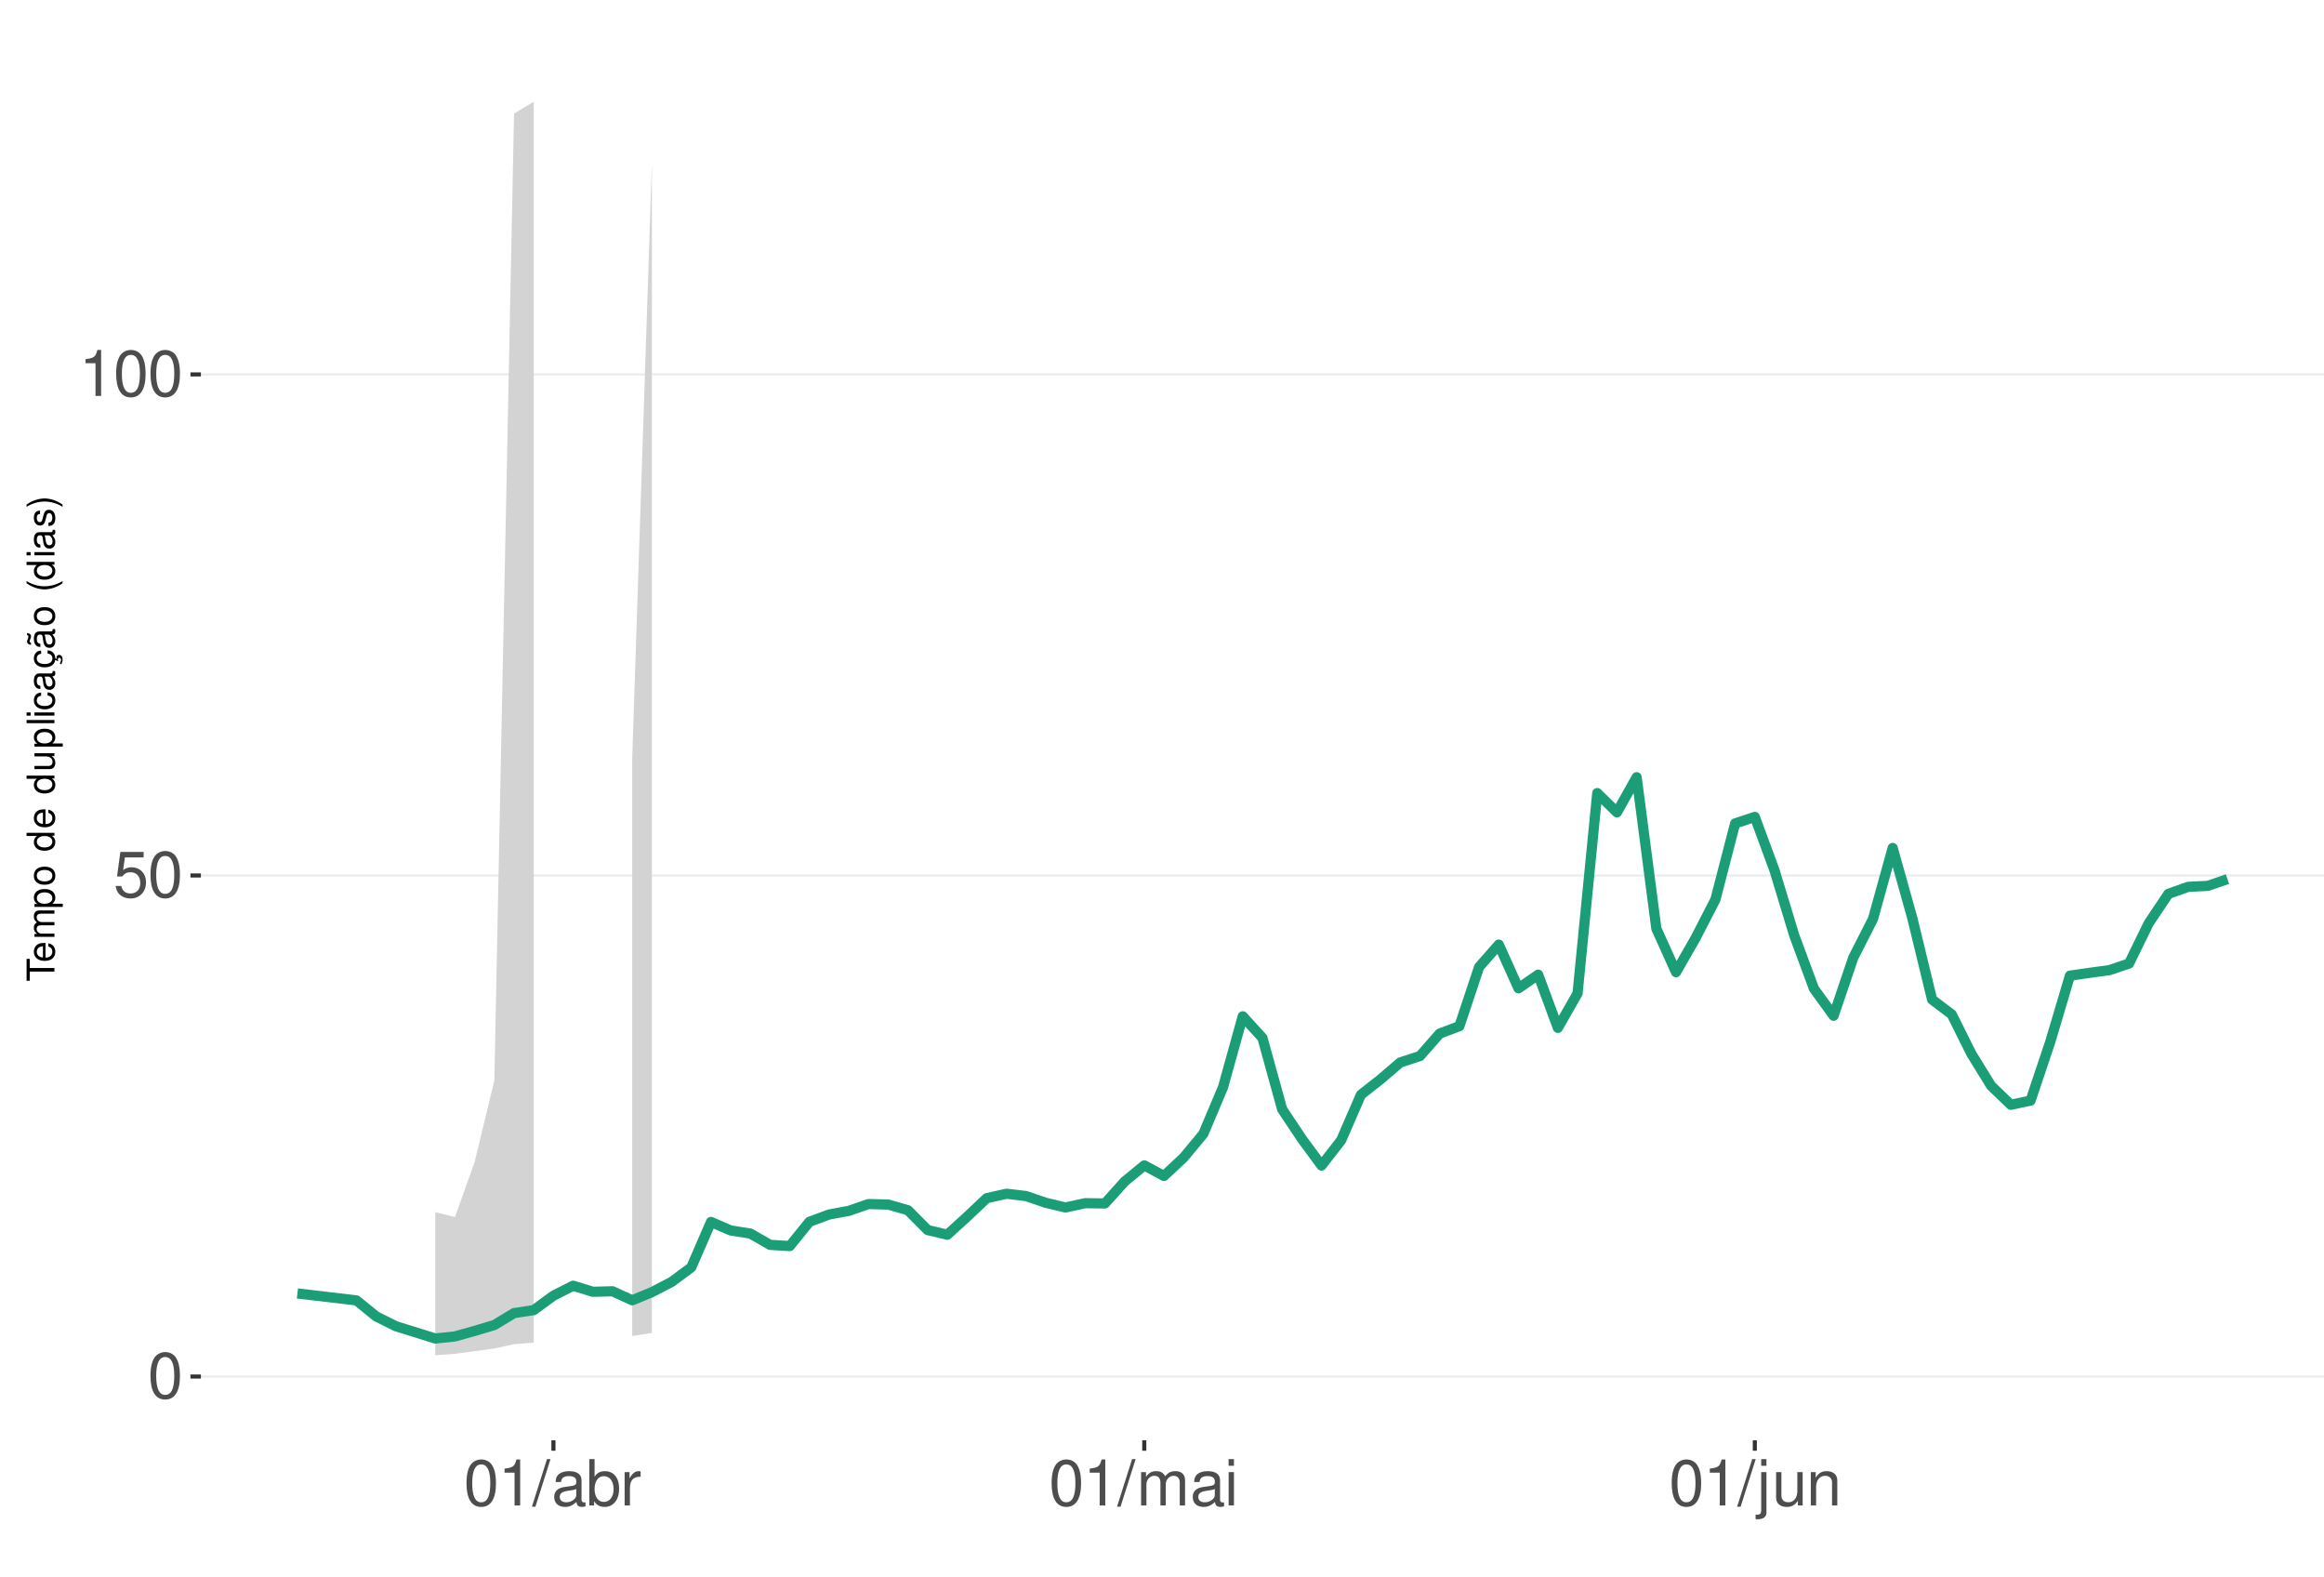
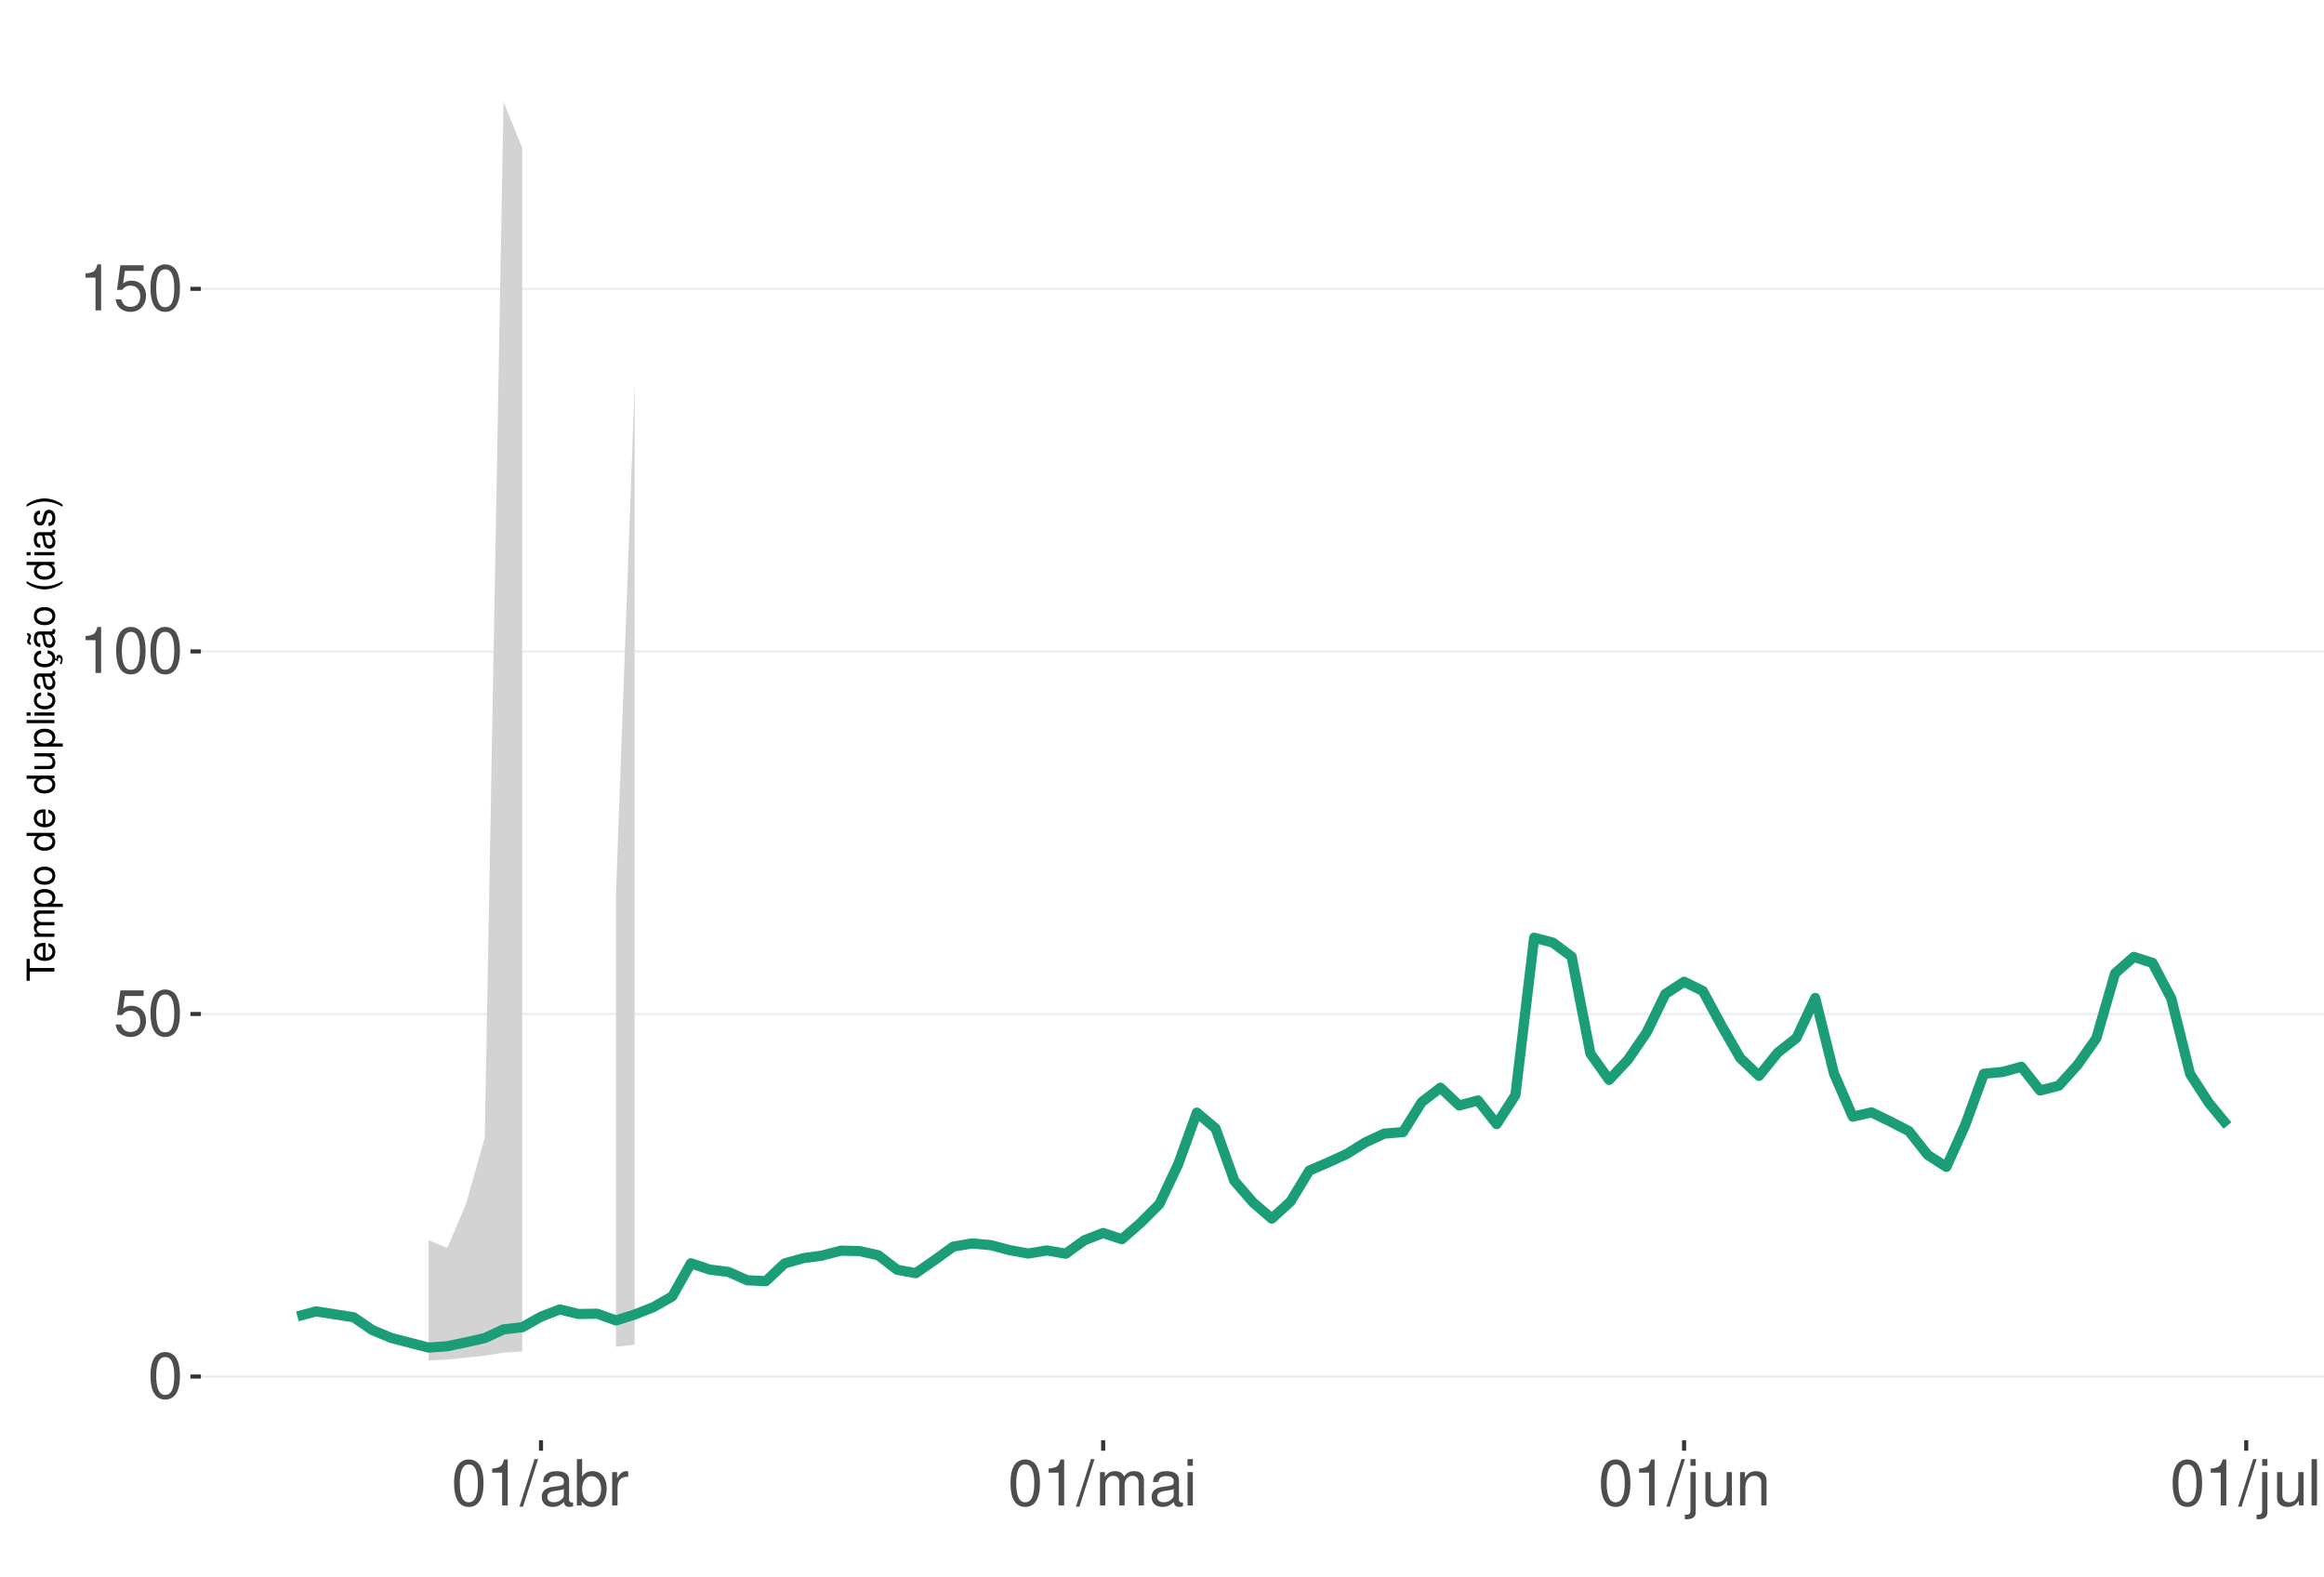
<svg xmlns="http://www.w3.org/2000/svg" xmlns:xlink="http://www.w3.org/1999/xlink" width="609pt" height="413pt" viewBox="0 0 609 413" version="1.1">
  <defs>
    <g>
      <symbol overflow="visible" id="glyph0-0">
        <path style="stroke:none;" d="" />
      </symbol>
      <symbol overflow="visible" id="glyph0-1">
        <path style="stroke:none;" d="M 4.578 -12.047 C 3.484 -12.047 2.484 -11.547 1.859 -10.734 C 1.094 -9.656 0.719 -8.062 0.719 -5.828 C 0.719 -1.766 2.047 0.391 4.578 0.391 C 7.078 0.391 8.438 -1.766 8.438 -5.734 C 8.438 -8.062 8.078 -9.625 7.297 -10.734 C 6.672 -11.562 5.703 -12.047 4.578 -12.047 Z M 4.578 -10.75 C 6.156 -10.75 6.953 -9.125 6.953 -5.859 C 6.953 -2.438 6.172 -0.828 4.547 -0.828 C 3 -0.828 2.219 -2.5 2.219 -5.812 C 2.219 -9.125 3 -10.75 4.578 -10.75 Z M 4.578 -10.75 " />
      </symbol>
      <symbol overflow="visible" id="glyph0-2">
        <path style="stroke:none;" d="M 7.922 -11.812 L 1.828 -11.812 L 0.953 -5.375 L 2.297 -5.375 C 2.984 -6.203 3.547 -6.484 4.484 -6.484 C 6.062 -6.484 7.047 -5.391 7.047 -3.641 C 7.047 -1.953 6.062 -0.922 4.469 -0.922 C 3.188 -0.922 2.406 -1.562 2.047 -2.891 L 0.578 -2.891 C 0.781 -1.938 0.953 -1.469 1.297 -1.031 C 1.969 -0.141 3.172 0.391 4.5 0.391 C 6.875 0.391 8.547 -1.344 8.547 -3.844 C 8.547 -6.172 7 -7.781 4.734 -7.781 C 3.891 -7.781 3.234 -7.562 2.547 -7.062 L 3.016 -10.359 L 7.922 -10.359 Z M 7.922 -11.812 " />
      </symbol>
      <symbol overflow="visible" id="glyph0-3">
        <path style="stroke:none;" d="M 4.312 -8.578 L 4.312 0 L 5.781 0 L 5.781 -12.047 L 4.812 -12.047 C 4.297 -10.188 3.969 -9.938 1.703 -9.641 L 1.703 -8.578 Z M 4.312 -8.578 " />
      </symbol>
      <symbol overflow="visible" id="glyph0-4">
        <path style="stroke:none;" d="M 3.812 -12.141 L -0.141 0.328 L 0.781 0.328 L 4.734 -12.141 Z M 3.812 -12.141 " />
      </symbol>
      <symbol overflow="visible" id="glyph0-5">
        <path style="stroke:none;" d="M 8.906 -0.812 C 8.766 -0.781 8.688 -0.781 8.609 -0.781 C 8.125 -0.781 7.859 -1.031 7.859 -1.469 L 7.859 -6.594 C 7.859 -8.141 6.734 -8.984 4.578 -8.984 C 3.297 -8.984 2.281 -8.609 1.688 -7.969 C 1.281 -7.516 1.109 -7.016 1.078 -6.141 L 2.484 -6.141 C 2.594 -7.219 3.234 -7.688 4.531 -7.688 C 5.797 -7.688 6.484 -7.234 6.484 -6.391 L 6.484 -6.031 C 6.469 -5.438 6.156 -5.219 5.031 -5.062 C 3.062 -4.812 2.766 -4.75 2.234 -4.531 C 1.219 -4.094 0.703 -3.328 0.703 -2.203 C 0.703 -0.609 1.797 0.391 3.562 0.391 C 4.656 0.391 5.547 0 6.531 -0.906 C 6.625 0 7.062 0.391 7.969 0.391 C 8.266 0.391 8.438 0.344 8.906 0.234 Z M 6.484 -2.75 C 6.484 -2.281 6.344 -2 5.922 -1.609 C 5.359 -1.094 4.688 -0.828 3.859 -0.828 C 2.781 -0.828 2.156 -1.344 2.156 -2.234 C 2.156 -3.141 2.75 -3.609 4.25 -3.828 C 5.734 -4.031 6.016 -4.094 6.484 -4.312 Z M 6.484 -2.75 " />
      </symbol>
      <symbol overflow="visible" id="glyph0-6">
        <path style="stroke:none;" d="M 0.906 -12.141 L 0.906 0 L 2.156 0 L 2.156 -1.109 C 2.812 -0.094 3.703 0.391 4.906 0.391 C 7.219 0.391 8.719 -1.5 8.719 -4.391 C 8.719 -7.234 7.297 -8.984 4.984 -8.984 C 3.781 -8.984 2.938 -8.531 2.281 -7.547 L 2.281 -12.141 Z M 4.719 -7.672 C 6.266 -7.672 7.266 -6.328 7.266 -4.25 C 7.266 -2.266 6.234 -0.922 4.719 -0.922 C 3.234 -0.922 2.281 -2.25 2.281 -4.297 C 2.281 -6.344 3.234 -7.672 4.719 -7.672 Z M 4.719 -7.672 " />
      </symbol>
      <symbol overflow="visible" id="glyph0-7">
        <path style="stroke:none;" d="M 1.156 -8.734 L 1.156 0 L 2.547 0 L 2.547 -4.531 C 2.562 -6.625 3.438 -7.562 5.344 -7.516 L 5.344 -8.922 C 5.109 -8.969 4.984 -8.984 4.812 -8.984 C 3.922 -8.984 3.234 -8.438 2.438 -7.141 L 2.438 -8.734 Z M 1.156 -8.734 " />
      </symbol>
      <symbol overflow="visible" id="glyph0-8">
        <path style="stroke:none;" d="M 1.172 -8.734 L 1.172 0 L 2.562 0 L 2.562 -5.484 C 2.562 -6.75 3.484 -7.766 4.609 -7.766 C 5.641 -7.766 6.234 -7.125 6.234 -6.016 L 6.234 0 L 7.625 0 L 7.625 -5.484 C 7.625 -6.75 8.547 -7.766 9.672 -7.766 C 10.688 -7.766 11.297 -7.109 11.297 -6.016 L 11.297 0 L 12.688 0 L 12.688 -6.547 C 12.688 -8.109 11.797 -8.984 10.156 -8.984 C 9 -8.984 8.297 -8.625 7.484 -7.641 C 6.969 -8.578 6.266 -8.984 5.125 -8.984 C 3.969 -8.984 3.188 -8.547 2.453 -7.5 L 2.453 -8.734 Z M 1.172 -8.734 " />
      </symbol>
      <symbol overflow="visible" id="glyph0-9">
        <path style="stroke:none;" d="M 2.5 -8.734 L 1.109 -8.734 L 1.109 0 L 2.5 0 Z M 2.5 -12.141 L 1.094 -12.141 L 1.094 -10.391 L 2.5 -10.391 Z M 2.5 -12.141 " />
      </symbol>
      <symbol overflow="visible" id="glyph0-10">
        <path style="stroke:none;" d="M 1.172 -8.734 L 1.172 1.266 C 1.172 2.125 0.906 2.422 0.031 2.422 C -0.062 2.422 -0.109 2.422 -0.297 2.406 L -0.297 3.578 C -0.141 3.609 -0.047 3.625 0.172 3.625 C 1.734 3.625 2.547 3.016 2.547 1.812 L 2.547 -8.734 Z M 2.547 -12.141 L 1.172 -12.141 L 1.172 -10.391 L 2.547 -10.391 Z M 2.547 -12.141 " />
      </symbol>
      <symbol overflow="visible" id="glyph0-11">
        <path style="stroke:none;" d="M 8.031 0 L 8.031 -8.734 L 6.641 -8.734 L 6.641 -3.781 C 6.641 -2 5.719 -0.828 4.266 -0.828 C 3.172 -0.828 2.469 -1.5 2.469 -2.547 L 2.469 -8.734 L 1.078 -8.734 L 1.078 -2 C 1.078 -0.547 2.172 0.391 3.859 0.391 C 5.141 0.391 5.969 -0.062 6.781 -1.219 L 6.781 0 Z M 8.031 0 " />
      </symbol>
      <symbol overflow="visible" id="glyph0-12">
        <path style="stroke:none;" d="M 1.172 -8.734 L 1.172 0 L 2.562 0 L 2.562 -4.812 C 2.562 -6.594 3.5 -7.766 4.938 -7.766 C 6.031 -7.766 6.734 -7.094 6.734 -6.047 L 6.734 0 L 8.109 0 L 8.109 -6.594 C 8.109 -8.047 7.031 -8.984 5.344 -8.984 C 4.047 -8.984 3.219 -8.484 2.453 -7.266 L 2.453 -8.734 Z M 1.172 -8.734 " />
      </symbol>
+       <symbol overflow="visible" id="glyph0-13">
+         <path style="stroke:none;" d="M 2.531 -12.141 L 1.125 -12.141 L 1.125 0 L 2.531 0 Z M 2.531 -12.141 " />
+       </symbol>
      <symbol overflow="visible" id="glyph1-0">
        <path style="stroke:none;" d="" />
      </symbol>
      <symbol overflow="visible" id="glyph1-1">
        <path style="stroke:none;" d="M -6.469 -3.547 L -6.469 -5.938 L -7.297 -5.938 L -7.297 -0.203 L -6.469 -0.203 L -6.469 -2.609 L 0 -2.609 L 0 -3.547 Z M -6.469 -3.547 " />
      </symbol>
      <symbol overflow="visible" id="glyph1-2">
        <path style="stroke:none;" d="M -2.344 -5.125 C -3.141 -5.125 -3.625 -5.062 -4.016 -4.922 C -4.875 -4.578 -5.391 -3.781 -5.391 -2.797 C -5.391 -1.344 -4.281 -0.406 -2.547 -0.406 C -0.812 -0.406 0.234 -1.297 0.234 -2.781 C 0.234 -3.984 -0.453 -4.812 -1.594 -5.016 L -1.594 -4.188 C -0.906 -3.953 -0.547 -3.484 -0.547 -2.812 C -0.547 -2.281 -0.781 -1.828 -1.219 -1.547 C -1.516 -1.344 -1.812 -1.281 -2.344 -1.266 Z M -3.016 -1.297 C -3.984 -1.359 -4.625 -1.953 -4.625 -2.797 C -4.625 -3.641 -3.953 -4.234 -3.016 -4.234 Z M -3.016 -1.297 " />
      </symbol>
      <symbol overflow="visible" id="glyph1-3">
        <path style="stroke:none;" d="M -5.234 -0.703 L 0 -0.703 L 0 -1.547 L -3.297 -1.547 C -4.047 -1.547 -4.656 -2.094 -4.656 -2.766 C -4.656 -3.391 -4.281 -3.734 -3.609 -3.734 L 0 -3.734 L 0 -4.578 L -3.297 -4.578 C -4.047 -4.578 -4.656 -5.125 -4.656 -5.812 C -4.656 -6.422 -4.266 -6.781 -3.609 -6.781 L 0 -6.781 L 0 -7.625 L -3.938 -7.625 C -4.875 -7.625 -5.391 -7.078 -5.391 -6.094 C -5.391 -5.406 -5.188 -4.984 -4.594 -4.484 C -5.156 -4.188 -5.391 -3.766 -5.391 -3.078 C -5.391 -2.375 -5.125 -1.906 -4.5 -1.469 L -5.234 -1.469 Z M -5.234 -0.703 " />
      </symbol>
      <symbol overflow="visible" id="glyph1-4">
        <path style="stroke:none;" d="M 2.188 -0.547 L 2.188 -1.375 L -0.547 -1.375 C -0.016 -1.812 0.234 -2.312 0.234 -2.984 C 0.234 -4.344 -0.859 -5.234 -2.531 -5.234 C -4.297 -5.234 -5.391 -4.375 -5.391 -2.984 C -5.391 -2.266 -5.062 -1.703 -4.453 -1.312 L -5.234 -1.312 L -5.234 -0.547 Z M -4.609 -2.844 C -4.609 -3.766 -3.797 -4.359 -2.547 -4.359 C -1.359 -4.359 -0.547 -3.75 -0.547 -2.844 C -0.547 -1.953 -1.344 -1.375 -2.578 -1.375 C -3.812 -1.375 -4.609 -1.953 -4.609 -2.844 Z M -4.609 -2.844 " />
      </symbol>
      <symbol overflow="visible" id="glyph1-5">
        <path style="stroke:none;" d="M -5.391 -2.719 C -5.391 -1.234 -4.344 -0.359 -2.578 -0.359 C -0.812 -0.359 0.234 -1.234 0.234 -2.734 C 0.234 -4.203 -0.812 -5.094 -2.547 -5.094 C -4.359 -5.094 -5.391 -4.234 -5.391 -2.719 Z M -4.625 -2.734 C -4.625 -3.672 -3.844 -4.234 -2.547 -4.234 C -1.312 -4.234 -0.547 -3.656 -0.547 -2.734 C -0.547 -1.797 -1.312 -1.234 -2.578 -1.234 C -3.844 -1.234 -4.625 -1.797 -4.625 -2.734 Z M -4.625 -2.734 " />
      </symbol>
      <symbol overflow="visible" id="glyph1-6">
        <path style="stroke:none;" d="" />
      </symbol>
      <symbol overflow="visible" id="glyph1-7">
        <path style="stroke:none;" d="M -7.297 -4.953 L -7.297 -4.125 L -4.578 -4.125 C -5.109 -3.766 -5.391 -3.203 -5.391 -2.516 C -5.391 -1.156 -4.297 -0.266 -2.625 -0.266 C -0.859 -0.266 0.234 -1.125 0.234 -2.547 C 0.234 -3.266 -0.047 -3.766 -0.688 -4.203 L 0 -4.203 L 0 -4.953 Z M -4.609 -2.656 C -4.609 -3.547 -3.812 -4.125 -2.562 -4.125 C -1.344 -4.125 -0.547 -3.547 -0.547 -2.656 C -0.547 -1.734 -1.359 -1.125 -2.578 -1.125 C -3.797 -1.125 -4.609 -1.734 -4.609 -2.656 Z M -4.609 -2.656 " />
      </symbol>
      <symbol overflow="visible" id="glyph1-8">
        <path style="stroke:none;" d="M 0 -4.812 L -5.234 -4.812 L -5.234 -3.984 L -2.266 -3.984 C -1.203 -3.984 -0.5 -3.438 -0.5 -2.562 C -0.5 -1.906 -0.906 -1.484 -1.531 -1.484 L -5.234 -1.484 L -5.234 -0.656 L -1.203 -0.656 C -0.328 -0.656 0.234 -1.297 0.234 -2.312 C 0.234 -3.094 -0.047 -3.578 -0.734 -4.062 L 0 -4.062 Z M 0 -4.812 " />
      </symbol>
      <symbol overflow="visible" id="glyph1-9">
        <path style="stroke:none;" d="M -7.297 -1.516 L -7.297 -0.688 L 0 -0.688 L 0 -1.516 Z M -7.297 -1.516 " />
      </symbol>
      <symbol overflow="visible" id="glyph1-10">
        <path style="stroke:none;" d="M -5.234 -1.5 L -5.234 -0.672 L 0 -0.672 L 0 -1.5 Z M -7.297 -1.5 L -7.297 -0.656 L -6.234 -0.656 L -6.234 -1.5 Z M -7.297 -1.5 " />
      </symbol>
      <symbol overflow="visible" id="glyph1-11">
        <path style="stroke:none;" d="M -3.484 -4.703 C -3.984 -4.672 -4.312 -4.562 -4.609 -4.359 C -5.094 -4 -5.391 -3.375 -5.391 -2.641 C -5.391 -1.219 -4.266 -0.312 -2.531 -0.312 C -0.844 -0.312 0.234 -1.203 0.234 -2.625 C 0.234 -3.875 -0.516 -4.672 -1.797 -4.766 L -1.797 -3.938 C -0.953 -3.797 -0.547 -3.359 -0.547 -2.656 C -0.547 -1.734 -1.297 -1.188 -2.531 -1.188 C -3.844 -1.188 -4.625 -1.719 -4.625 -2.625 C -4.625 -3.328 -4.203 -3.766 -3.484 -3.875 Z M -3.484 -4.703 " />
      </symbol>
      <symbol overflow="visible" id="glyph1-12">
        <path style="stroke:none;" d="M -0.484 -5.344 C -0.469 -5.266 -0.469 -5.219 -0.469 -5.172 C -0.469 -4.875 -0.625 -4.719 -0.875 -4.719 L -3.953 -4.719 C -4.891 -4.719 -5.391 -4.047 -5.391 -2.75 C -5.391 -1.984 -5.172 -1.375 -4.781 -1.016 C -4.516 -0.766 -4.203 -0.672 -3.688 -0.656 L -3.688 -1.484 C -4.328 -1.562 -4.625 -1.938 -4.625 -2.719 C -4.625 -3.484 -4.344 -3.891 -3.844 -3.891 L -3.625 -3.891 C -3.266 -3.875 -3.125 -3.703 -3.047 -3.016 C -2.891 -1.844 -2.844 -1.656 -2.719 -1.344 C -2.453 -0.734 -2 -0.422 -1.312 -0.422 C -0.375 -0.422 0.234 -1.078 0.234 -2.141 C 0.234 -2.797 0 -3.328 -0.547 -3.922 C 0 -3.984 0.234 -4.234 0.234 -4.781 C 0.234 -4.953 0.203 -5.062 0.141 -5.344 Z M -1.656 -3.891 C -1.375 -3.891 -1.203 -3.812 -0.969 -3.562 C -0.656 -3.219 -0.5 -2.812 -0.5 -2.312 C -0.5 -1.672 -0.812 -1.297 -1.344 -1.297 C -1.891 -1.297 -2.172 -1.656 -2.297 -2.547 C -2.422 -3.438 -2.453 -3.609 -2.594 -3.891 Z M -1.656 -3.891 " />
      </symbol>
      <symbol overflow="visible" id="glyph1-13">
        <path style="stroke:none;" d="M 0.234 -2.641 C 0.234 -3.875 -0.547 -4.703 -1.797 -4.766 L -1.797 -3.938 C -0.953 -3.797 -0.531 -3.359 -0.531 -2.656 C -0.531 -1.734 -1.281 -1.188 -2.516 -1.188 C -3.844 -1.188 -4.625 -1.719 -4.625 -2.625 C -4.625 -3.328 -4.203 -3.766 -3.484 -3.875 L -3.484 -4.703 C -3.984 -4.672 -4.312 -4.562 -4.609 -4.359 C -5.094 -4 -5.391 -3.375 -5.391 -2.641 C -5.391 -1.219 -4.266 -0.312 -2.531 -0.312 C -1.469 -0.312 -0.625 -0.672 -0.156 -1.312 C 0.047 -1.594 0.125 -1.812 0.203 -2.25 L 0.922 -1.938 L 0.984 -2.062 C 0.938 -2.188 0.906 -2.25 0.906 -2.375 C 0.906 -2.656 1.047 -2.828 1.281 -2.828 C 1.547 -2.828 1.734 -2.594 1.734 -2.297 C 1.734 -2.031 1.672 -1.844 1.438 -1.406 L 1.406 -1.312 L 1.812 -1.094 C 2.078 -1.75 2.141 -1.953 2.141 -2.344 C 2.141 -3.109 1.781 -3.578 1.203 -3.578 C 0.781 -3.578 0.547 -3.297 0.547 -2.797 C 0.547 -2.703 0.547 -2.641 0.562 -2.516 Z M 0.234 -2.641 " />
      </symbol>
      <symbol overflow="visible" id="glyph1-14">
        <path style="stroke:none;" d="M -0.484 -5.344 C -0.469 -5.266 -0.469 -5.219 -0.469 -5.172 C -0.469 -4.875 -0.625 -4.719 -0.875 -4.719 L -3.953 -4.719 C -4.891 -4.719 -5.391 -4.047 -5.391 -2.75 C -5.391 -1.984 -5.172 -1.375 -4.781 -1.016 C -4.516 -0.766 -4.203 -0.672 -3.688 -0.656 L -3.688 -1.484 C -4.328 -1.562 -4.625 -1.938 -4.625 -2.719 C -4.625 -3.484 -4.344 -3.891 -3.844 -3.891 L -3.625 -3.891 C -3.266 -3.875 -3.125 -3.703 -3.047 -3.016 C -2.891 -1.844 -2.844 -1.656 -2.719 -1.344 C -2.453 -0.734 -2 -0.422 -1.312 -0.422 C -0.375 -0.422 0.234 -1.078 0.234 -2.141 C 0.234 -2.797 0 -3.328 -0.547 -3.922 C 0 -3.984 0.234 -4.234 0.234 -4.781 C 0.234 -4.953 0.203 -5.062 0.141 -5.344 Z M -1.656 -3.891 C -1.375 -3.891 -1.203 -3.812 -0.969 -3.562 C -0.656 -3.219 -0.5 -2.812 -0.5 -2.312 C -0.5 -1.672 -0.812 -1.297 -1.344 -1.297 C -1.891 -1.297 -2.172 -1.656 -2.297 -2.547 C -2.422 -3.438 -2.453 -3.609 -2.594 -3.891 Z M -7.172 -3.75 C -6.922 -3.672 -6.812 -3.547 -6.812 -3.375 C -6.812 -3.25 -6.875 -2.984 -6.984 -2.734 C -7.156 -2.312 -7.172 -2.25 -7.172 -2.047 C -7.172 -1.594 -6.797 -1.297 -6.141 -1.188 L -6.141 -1.766 C -6.375 -1.812 -6.5 -1.938 -6.5 -2.094 C -6.5 -2.203 -6.469 -2.344 -6.375 -2.578 C -6.156 -3.156 -6.125 -3.234 -6.125 -3.438 C -6.125 -3.922 -6.484 -4.219 -7.172 -4.312 Z M -7.172 -3.75 " />
      </symbol>
      <symbol overflow="visible" id="glyph1-15">
        <path style="stroke:none;" d="M -7.297 -2.359 C -5.984 -1.359 -4.156 -0.734 -2.594 -0.734 C -1.016 -0.734 0.812 -1.359 2.125 -2.359 L 2.125 -2.906 C 0.688 -2.031 -0.984 -1.547 -2.594 -1.547 C -4.188 -1.547 -5.875 -2.031 -7.297 -2.906 Z M -7.297 -2.359 " />
      </symbol>
      <symbol overflow="visible" id="glyph1-16">
        <path style="stroke:none;" d="M -3.781 -4.375 C -4.812 -4.375 -5.391 -3.688 -5.391 -2.484 C -5.391 -1.266 -4.766 -0.469 -3.797 -0.469 C -2.969 -0.469 -2.578 -0.891 -2.281 -2.125 L -2.094 -2.906 C -1.953 -3.484 -1.734 -3.719 -1.375 -3.719 C -0.875 -3.719 -0.547 -3.234 -0.547 -2.5 C -0.547 -2.047 -0.672 -1.672 -0.891 -1.453 C -1.047 -1.328 -1.188 -1.266 -1.562 -1.219 L -1.562 -0.344 C -0.344 -0.375 0.234 -1.062 0.234 -2.438 C 0.234 -3.75 -0.422 -4.594 -1.438 -4.594 C -2.203 -4.594 -2.641 -4.156 -2.891 -3.109 L -3.078 -2.312 C -3.234 -1.625 -3.453 -1.344 -3.828 -1.344 C -4.312 -1.344 -4.625 -1.766 -4.625 -2.453 C -4.625 -3.125 -4.328 -3.484 -3.781 -3.5 Z M -3.781 -4.375 " />
      </symbol>
      <symbol overflow="visible" id="glyph1-17">
        <path style="stroke:none;" d="M 2.125 -0.938 C 0.812 -1.938 -1.016 -2.562 -2.578 -2.562 C -4.156 -2.562 -5.984 -1.938 -7.297 -0.938 L -7.297 -0.375 C -5.859 -1.266 -4.188 -1.75 -2.578 -1.75 C -0.984 -1.75 0.703 -1.266 2.125 -0.375 Z M 2.125 -0.938 " />
      </symbol>
    </g>
    <clipPath id="clip1">
      <path d="M 52.645 9.961 L 609 9.961 L 609 377.328 L 52.645 377.328 Z M 52.645 9.961 " />
    </clipPath>
    <clipPath id="clip2">
      <path d="M 52.645 360 L 609 360 L 609 361 L 52.645 361 Z M 52.645 360 " />
    </clipPath>
    <clipPath id="clip3">
-       <path d="M 52.645 229 L 609 229 L 609 230 L 52.645 230 Z M 52.645 229 " />
+       <path d="M 52.645 265 L 609 265 L 609 266 L 52.645 266 Z M 52.645 265 " />
    </clipPath>
    <clipPath id="clip4">
-       <path d="M 52.645 97 L 609 97 L 609 99 L 52.645 99 Z M 52.645 97 " />
+       <path d="M 52.645 170 L 609 170 L 609 171 L 52.645 171 Z M 52.645 170 " />
+     </clipPath>
+     <clipPath id="clip5">
+       <path d="M 52.645 75 L 609 75 L 609 76 L 52.645 76 Z M 52.645 75 " />
    </clipPath>
  </defs>
  <g id="surface354">
    <rect x="0" y="0" width="609" height="413" style="fill:rgb(100%,100%,100%);fill-opacity:1;stroke:none;" />
    <rect x="0" y="0" width="609" height="413" style="fill:rgb(100%,100%,100%);fill-opacity:1;stroke:none;" />
    <path style="fill:none;stroke-width:1.067;stroke-linecap:round;stroke-linejoin:round;stroke:rgb(100%,100%,100%);stroke-opacity:1;stroke-miterlimit:10;" d="M 0 413 L 609 413 L 609 0 L 0 0 Z M 0 413 " />
    <g clip-path="url(#clip1)" clip-rule="nonzero">
      <path style=" stroke:none;fill-rule:nonzero;fill:rgb(100%,100%,100%);fill-opacity:1;" d="M 52.645 377.328 L 609 377.328 L 609 9.961 L 52.645 9.961 Z M 52.645 377.328 " />
    </g>
    <g clip-path="url(#clip2)" clip-rule="nonzero">
      <path style="fill:none;stroke-width:0.533;stroke-linecap:butt;stroke-linejoin:round;stroke:rgb(92.157%,92.157%,92.157%);stroke-opacity:1;stroke-miterlimit:10;" d="M 52.645 360.629 L 609 360.629 " />
    </g>
    <g clip-path="url(#clip3)" clip-rule="nonzero">
-       <path style="fill:none;stroke-width:0.533;stroke-linecap:butt;stroke-linejoin:round;stroke:rgb(92.157%,92.157%,92.157%);stroke-opacity:1;stroke-miterlimit:10;" d="M 52.645 229.359 L 609 229.359 " />
+       <path style="fill:none;stroke-width:0.533;stroke-linecap:butt;stroke-linejoin:round;stroke:rgb(92.157%,92.157%,92.157%);stroke-opacity:1;stroke-miterlimit:10;" d="M 52.645 265.645 L 609 265.645 " />
    </g>
    <g clip-path="url(#clip4)" clip-rule="nonzero">
-       <path style="fill:none;stroke-width:0.533;stroke-linecap:butt;stroke-linejoin:round;stroke:rgb(92.157%,92.157%,92.157%);stroke-opacity:1;stroke-miterlimit:10;" d="M 52.645 98.09 L 609 98.09 " />
-     </g>
-     <path style=" stroke:none;fill-rule:nonzero;fill:rgb(82.745%,82.745%,82.745%);fill-opacity:1;" d="M 114.062 317.551 L 119.223 318.84 L 124.383 304.414 L 129.543 283.086 L 134.703 29.742 L 139.867 26.66 L 139.867 351.734 L 134.703 352.148 L 129.543 353.281 L 124.383 353.988 L 119.223 354.668 L 114.062 355.047 Z M 114.062 317.551 " />
-     <path style=" stroke:none;fill-rule:nonzero;fill:rgb(82.745%,82.745%,82.745%);fill-opacity:1;" d="M 165.672 198.641 L 170.832 42.719 L 170.832 349.207 L 165.672 350.016 Z M 165.672 198.641 " />
-     <path style="fill:none;stroke-width:2.667;stroke-linecap:butt;stroke-linejoin:round;stroke:rgb(10.588%,61.961%,46.667%);stroke-opacity:1;stroke-miterlimit:10;" d="M 77.934 338.859 L 93.418 340.684 L 98.578 344.879 L 103.738 347.445 L 114.062 350.664 L 119.223 350.121 L 124.383 348.676 L 129.543 347.133 L 134.703 344.012 L 139.867 343.227 L 145.027 339.449 L 150.188 336.832 L 155.348 338.426 L 160.512 338.289 L 165.672 340.652 L 170.832 338.52 L 175.992 335.84 L 181.152 332.02 L 186.316 320.125 L 191.477 322.363 L 196.637 323.172 L 201.797 326.133 L 206.957 326.445 L 212.121 320.078 L 217.281 318.176 L 222.441 317.223 L 227.602 315.438 L 232.766 315.574 L 237.926 317.059 L 243.086 322.25 L 248.246 323.469 L 253.406 318.781 L 258.57 313.902 L 263.73 312.738 L 268.891 313.348 L 274.051 315.113 L 279.211 316.34 L 284.375 315.215 L 289.535 315.285 L 294.695 309.551 L 299.855 305.312 L 305.02 308.082 L 310.18 303.254 L 315.34 297.043 L 320.5 284.805 L 325.66 266.254 L 330.824 271.914 L 335.984 290.602 L 341.145 298.344 L 346.305 305.352 L 351.465 298.691 L 356.629 286.805 L 361.789 282.75 L 366.949 278.336 L 372.109 276.656 L 377.27 270.773 L 382.434 268.836 L 387.594 253.344 L 392.754 247.465 L 397.914 258.922 L 403.078 255.348 L 408.238 269.281 L 413.398 260.238 L 418.559 207.777 L 423.719 212.824 L 428.883 203.617 L 434.043 243.281 L 439.203 254.699 L 444.363 245.691 L 449.523 235.66 L 454.688 215.727 L 459.848 214.016 L 465.008 228.027 L 470.168 245.031 L 475.332 258.984 L 480.492 266.105 L 485.652 250.891 L 490.812 240.758 L 495.973 222.148 L 501.137 240.59 L 506.297 261.855 L 511.457 265.77 L 516.617 276.117 L 521.777 284.469 L 526.941 289.434 L 532.102 288.344 L 537.262 272.961 L 542.422 255.609 L 547.586 254.863 L 552.746 254.168 L 557.906 252.426 L 563.066 241.875 L 568.227 234.176 L 573.391 232.336 L 578.551 232.086 L 583.711 230.309 " />
+       <path style="fill:none;stroke-width:0.533;stroke-linecap:butt;stroke-linejoin:round;stroke:rgb(92.157%,92.157%,92.157%);stroke-opacity:1;stroke-miterlimit:10;" d="M 52.645 170.656 L 609 170.656 " />
+     </g>
+     <g clip-path="url(#clip5)" clip-rule="nonzero">
+       <path style="fill:none;stroke-width:0.533;stroke-linecap:butt;stroke-linejoin:round;stroke:rgb(92.157%,92.157%,92.157%);stroke-opacity:1;stroke-miterlimit:10;" d="M 52.645 75.672 L 609 75.672 " />
+     </g>
+     <path style=" stroke:none;fill-rule:nonzero;fill:rgb(82.745%,82.745%,82.745%);fill-opacity:1;" d="M 112.309 324.926 L 117.219 326.945 L 122.129 315.371 L 127.039 298.004 L 131.949 26.66 L 136.859 38.832 L 136.859 354.066 L 131.949 354.359 L 127.039 355.18 L 122.129 355.684 L 117.219 356.168 L 112.309 356.426 Z M 112.309 324.926 " />
+     <path style=" stroke:none;fill-rule:nonzero;fill:rgb(82.745%,82.745%,82.745%);fill-opacity:1;" d="M 161.41 234.066 L 166.32 100.723 L 166.32 352.27 L 161.41 352.852 Z M 161.41 234.066 " />
+     <path style="fill:none;stroke-width:2.667;stroke-linecap:butt;stroke-linejoin:round;stroke:rgb(10.588%,61.961%,46.667%);stroke-opacity:1;stroke-miterlimit:10;" d="M 77.934 344.875 L 82.844 343.555 L 92.664 345.098 L 97.574 348.453 L 102.484 350.512 L 112.309 353.047 L 117.219 352.691 L 122.129 351.656 L 127.039 350.547 L 131.949 348.266 L 136.859 347.715 L 141.77 344.949 L 146.68 343.043 L 151.59 344.246 L 156.5 344.172 L 161.41 345.934 L 166.32 344.387 L 171.234 342.438 L 176.145 339.652 L 181.055 330.953 L 185.965 332.609 L 190.875 333.219 L 195.785 335.398 L 200.695 335.641 L 205.605 331 L 210.516 329.625 L 215.426 328.938 L 220.336 327.648 L 225.246 327.762 L 230.156 328.852 L 235.07 332.648 L 239.98 333.547 L 244.891 330.141 L 249.801 326.594 L 254.711 325.758 L 259.621 326.207 L 264.531 327.5 L 269.441 328.402 L 274.352 327.59 L 279.262 328.449 L 284.172 324.922 L 289.082 323.023 L 293.992 324.648 L 298.906 320.352 L 303.816 315.445 L 308.727 305.055 L 313.637 291.48 L 318.547 295.645 L 323.457 309.352 L 328.367 315.035 L 333.277 319.254 L 338.188 314.777 L 343.098 306.676 L 348.008 304.562 L 352.918 302.312 L 357.828 299.262 L 362.742 296.984 L 367.652 296.586 L 372.562 288.73 L 377.473 284.961 L 382.383 289.621 L 387.293 288.301 L 392.203 294.496 L 397.113 286.898 L 402.023 245.66 L 406.934 246.953 L 411.844 250.625 L 416.754 276 L 421.668 282.91 L 426.578 277.66 L 431.488 270.496 L 436.398 260.41 L 441.309 257.207 L 446.219 259.617 L 451.129 268.688 L 456.039 277.203 L 460.949 281.855 L 465.859 275.773 L 470.77 271.906 L 475.68 261.453 L 480.59 281.246 L 485.504 292.555 L 490.414 291.43 L 495.324 293.793 L 500.234 296.328 L 505.145 302.566 L 510.055 305.707 L 514.965 294.777 L 519.875 281.305 L 524.785 280.832 L 529.695 279.473 L 534.605 285.691 L 539.516 284.426 L 544.426 278.969 L 549.34 272.004 L 554.25 255.008 L 559.16 250.684 L 564.07 252.27 L 568.98 261.59 L 573.891 281.328 L 578.801 288.902 L 583.711 294.863 " />
    <g style="fill:rgb(30.196%,30.196%,30.196%);fill-opacity:1;">
      <use xlink:href="#glyph0-1" x="38.715" y="366.267" />
    </g>
    <g style="fill:rgb(30.196%,30.196%,30.196%);fill-opacity:1;">
-       <use xlink:href="#glyph0-2" x="29.715" y="234.997" />
-       <use xlink:href="#glyph0-1" x="38.715" y="234.997" />
-     </g>
-     <g style="fill:rgb(30.196%,30.196%,30.196%);fill-opacity:1;">
-       <use xlink:href="#glyph0-3" x="20.715" y="103.728" />
-       <use xlink:href="#glyph0-1" x="29.715" y="103.728" />
-       <use xlink:href="#glyph0-1" x="38.715" y="103.728" />
+       <use xlink:href="#glyph0-2" x="29.715" y="271.282" />
+       <use xlink:href="#glyph0-1" x="38.715" y="271.282" />
+     </g>
+     <g style="fill:rgb(30.196%,30.196%,30.196%);fill-opacity:1;">
+       <use xlink:href="#glyph0-3" x="20.715" y="176.294" />
+       <use xlink:href="#glyph0-1" x="29.715" y="176.294" />
+       <use xlink:href="#glyph0-1" x="38.715" y="176.294" />
+     </g>
+     <g style="fill:rgb(30.196%,30.196%,30.196%);fill-opacity:1;">
+       <use xlink:href="#glyph0-3" x="20.715" y="81.31" />
+       <use xlink:href="#glyph0-2" x="29.715" y="81.31" />
+       <use xlink:href="#glyph0-1" x="38.715" y="81.31" />
    </g>
    <path style="fill:none;stroke-width:1.067;stroke-linecap:butt;stroke-linejoin:round;stroke:rgb(20%,20%,20%);stroke-opacity:1;stroke-miterlimit:10;" d="M 49.906 360.629 L 52.645 360.629 " />
-     <path style="fill:none;stroke-width:1.067;stroke-linecap:butt;stroke-linejoin:round;stroke:rgb(20%,20%,20%);stroke-opacity:1;stroke-miterlimit:10;" d="M 49.906 229.359 L 52.645 229.359 " />
-     <path style="fill:none;stroke-width:1.067;stroke-linecap:butt;stroke-linejoin:round;stroke:rgb(20%,20%,20%);stroke-opacity:1;stroke-miterlimit:10;" d="M 49.906 98.09 L 52.645 98.09 " />
-     <path style="fill:none;stroke-width:1.067;stroke-linecap:butt;stroke-linejoin:round;stroke:rgb(20%,20%,20%);stroke-opacity:1;stroke-miterlimit:10;" d="M 145.027 380.07 L 145.027 377.328 " />
-     <path style="fill:none;stroke-width:1.067;stroke-linecap:butt;stroke-linejoin:round;stroke:rgb(20%,20%,20%);stroke-opacity:1;stroke-miterlimit:10;" d="M 299.855 380.07 L 299.855 377.328 " />
-     <path style="fill:none;stroke-width:1.067;stroke-linecap:butt;stroke-linejoin:round;stroke:rgb(20%,20%,20%);stroke-opacity:1;stroke-miterlimit:10;" d="M 459.848 380.07 L 459.848 377.328 " />
-     <g style="fill:rgb(30.196%,30.196%,30.196%);fill-opacity:1;">
-       <use xlink:href="#glyph0-1" x="121.527" y="394.399" />
-       <use xlink:href="#glyph0-3" x="130.527" y="394.399" />
-       <use xlink:href="#glyph0-4" x="139.527" y="394.399" />
-       <use xlink:href="#glyph0-5" x="144.527" y="394.399" />
-       <use xlink:href="#glyph0-6" x="153.527" y="394.399" />
-       <use xlink:href="#glyph0-7" x="162.527" y="394.399" />
-     </g>
-     <g style="fill:rgb(30.196%,30.196%,30.196%);fill-opacity:1;">
-       <use xlink:href="#glyph0-1" x="274.855" y="394.399" />
-       <use xlink:href="#glyph0-3" x="283.855" y="394.399" />
-       <use xlink:href="#glyph0-4" x="292.855" y="394.399" />
-       <use xlink:href="#glyph0-8" x="297.855" y="394.399" />
-       <use xlink:href="#glyph0-5" x="311.855" y="394.399" />
-       <use xlink:href="#glyph0-9" x="320.855" y="394.399" />
-     </g>
-     <g style="fill:rgb(30.196%,30.196%,30.196%);fill-opacity:1;">
-       <use xlink:href="#glyph0-1" x="437.348" y="394.399" />
-       <use xlink:href="#glyph0-3" x="446.348" y="394.399" />
-       <use xlink:href="#glyph0-4" x="455.348" y="394.399" />
-       <use xlink:href="#glyph0-10" x="460.348" y="394.399" />
-       <use xlink:href="#glyph0-11" x="464.348" y="394.399" />
-       <use xlink:href="#glyph0-12" x="473.348" y="394.399" />
+     <path style="fill:none;stroke-width:1.067;stroke-linecap:butt;stroke-linejoin:round;stroke:rgb(20%,20%,20%);stroke-opacity:1;stroke-miterlimit:10;" d="M 49.906 265.645 L 52.645 265.645 " />
+     <path style="fill:none;stroke-width:1.067;stroke-linecap:butt;stroke-linejoin:round;stroke:rgb(20%,20%,20%);stroke-opacity:1;stroke-miterlimit:10;" d="M 49.906 170.656 L 52.645 170.656 " />
+     <path style="fill:none;stroke-width:1.067;stroke-linecap:butt;stroke-linejoin:round;stroke:rgb(20%,20%,20%);stroke-opacity:1;stroke-miterlimit:10;" d="M 49.906 75.672 L 52.645 75.672 " />
+     <path style="fill:none;stroke-width:1.067;stroke-linecap:butt;stroke-linejoin:round;stroke:rgb(20%,20%,20%);stroke-opacity:1;stroke-miterlimit:10;" d="M 141.77 380.07 L 141.77 377.328 " />
+     <path style="fill:none;stroke-width:1.067;stroke-linecap:butt;stroke-linejoin:round;stroke:rgb(20%,20%,20%);stroke-opacity:1;stroke-miterlimit:10;" d="M 289.082 380.07 L 289.082 377.328 " />
+     <path style="fill:none;stroke-width:1.067;stroke-linecap:butt;stroke-linejoin:round;stroke:rgb(20%,20%,20%);stroke-opacity:1;stroke-miterlimit:10;" d="M 441.309 380.07 L 441.309 377.328 " />
+     <path style="fill:none;stroke-width:1.067;stroke-linecap:butt;stroke-linejoin:round;stroke:rgb(20%,20%,20%);stroke-opacity:1;stroke-miterlimit:10;" d="M 588.621 380.07 L 588.621 377.328 " />
+     <g style="fill:rgb(30.196%,30.196%,30.196%);fill-opacity:1;">
+       <use xlink:href="#glyph0-1" x="118.27" y="394.399" />
+       <use xlink:href="#glyph0-3" x="127.27" y="394.399" />
+       <use xlink:href="#glyph0-4" x="136.27" y="394.399" />
+       <use xlink:href="#glyph0-5" x="141.27" y="394.399" />
+       <use xlink:href="#glyph0-6" x="150.27" y="394.399" />
+       <use xlink:href="#glyph0-7" x="159.27" y="394.399" />
+     </g>
+     <g style="fill:rgb(30.196%,30.196%,30.196%);fill-opacity:1;">
+       <use xlink:href="#glyph0-1" x="264.082" y="394.399" />
+       <use xlink:href="#glyph0-3" x="273.082" y="394.399" />
+       <use xlink:href="#glyph0-4" x="282.082" y="394.399" />
+       <use xlink:href="#glyph0-8" x="287.082" y="394.399" />
+       <use xlink:href="#glyph0-5" x="301.082" y="394.399" />
+       <use xlink:href="#glyph0-9" x="310.082" y="394.399" />
+     </g>
+     <g style="fill:rgb(30.196%,30.196%,30.196%);fill-opacity:1;">
+       <use xlink:href="#glyph0-1" x="418.809" y="394.399" />
+       <use xlink:href="#glyph0-3" x="427.809" y="394.399" />
+       <use xlink:href="#glyph0-4" x="436.809" y="394.399" />
+       <use xlink:href="#glyph0-10" x="441.809" y="394.399" />
+       <use xlink:href="#glyph0-11" x="445.809" y="394.399" />
+       <use xlink:href="#glyph0-12" x="454.809" y="394.399" />
+     </g>
+     <g style="fill:rgb(30.196%,30.196%,30.196%);fill-opacity:1;">
+       <use xlink:href="#glyph0-1" x="568.621" y="394.399" />
+       <use xlink:href="#glyph0-3" x="577.621" y="394.399" />
+       <use xlink:href="#glyph0-4" x="586.621" y="394.399" />
+       <use xlink:href="#glyph0-10" x="591.621" y="394.399" />
+       <use xlink:href="#glyph0-11" x="595.621" y="394.399" />
+       <use xlink:href="#glyph0-13" x="604.621" y="394.399" />
    </g>
    <g style="fill:rgb(0%,0%,0%);fill-opacity:1;">
      <use xlink:href="#glyph1-1" x="14.263" y="257.145" />
      <use xlink:href="#glyph1-2" x="14.263" y="252.145" />
      <use xlink:href="#glyph1-3" x="14.263" y="246.145" />
      <use xlink:href="#glyph1-4" x="14.263" y="238.145" />
      <use xlink:href="#glyph1-5" x="14.263" y="232.145" />
      <use xlink:href="#glyph1-6" x="14.263" y="226.145" />
      <use xlink:href="#glyph1-7" x="14.263" y="223.145" />
      <use xlink:href="#glyph1-2" x="14.263" y="217.145" />
      <use xlink:href="#glyph1-6" x="14.263" y="211.145" />
      <use xlink:href="#glyph1-7" x="14.263" y="208.145" />
      <use xlink:href="#glyph1-8" x="14.263" y="202.145" />
      <use xlink:href="#glyph1-4" x="14.263" y="196.145" />
      <use xlink:href="#glyph1-9" x="14.263" y="190.145" />
      <use xlink:href="#glyph1-10" x="14.263" y="188.145" />
      <use xlink:href="#glyph1-11" x="14.263" y="186.145" />
      <use xlink:href="#glyph1-12" x="14.263" y="181.145" />
      <use xlink:href="#glyph1-13" x="14.263" y="175.145" />
      <use xlink:href="#glyph1-14" x="14.263" y="170.145" />
      <use xlink:href="#glyph1-5" x="14.263" y="164.145" />
      <use xlink:href="#glyph1-6" x="14.263" y="158.145" />
      <use xlink:href="#glyph1-15" x="14.263" y="155.145" />
      <use xlink:href="#glyph1-7" x="14.263" y="152.145" />
      <use xlink:href="#glyph1-10" x="14.263" y="146.145" />
      <use xlink:href="#glyph1-12" x="14.263" y="144.145" />
      <use xlink:href="#glyph1-16" x="14.263" y="138.145" />
      <use xlink:href="#glyph1-17" x="14.263" y="133.145" />
    </g>
  </g>
</svg>
